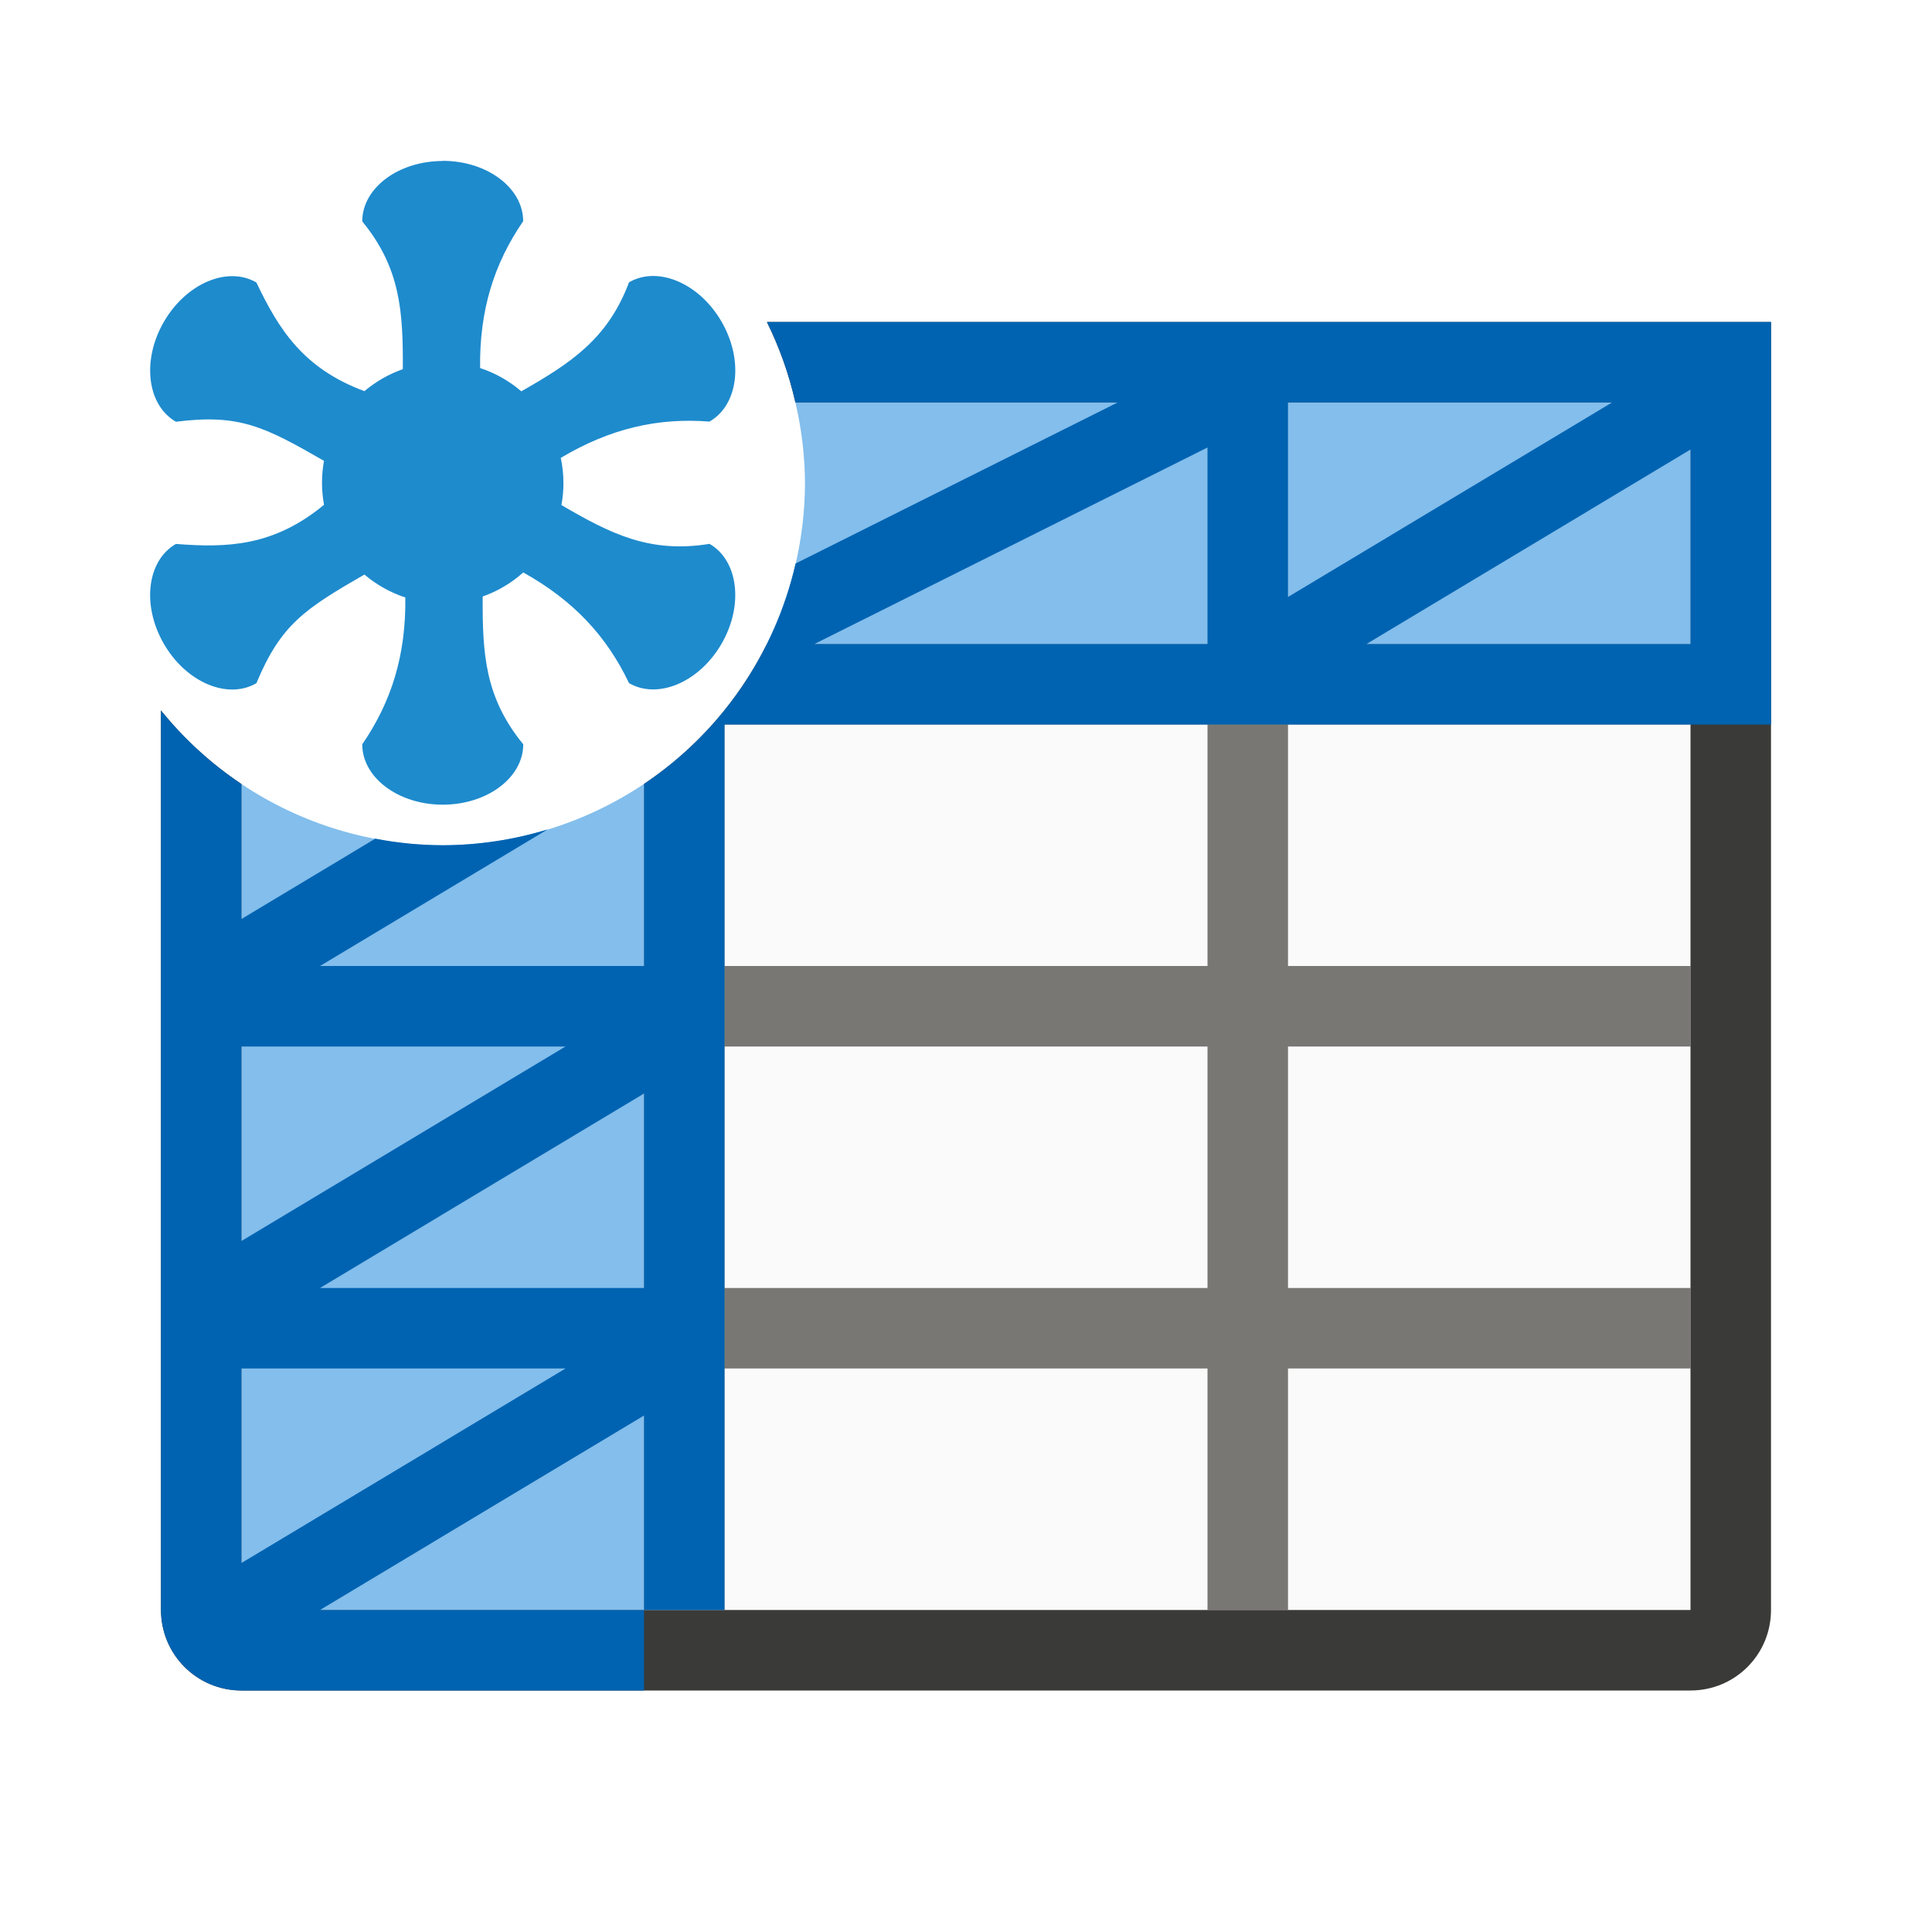
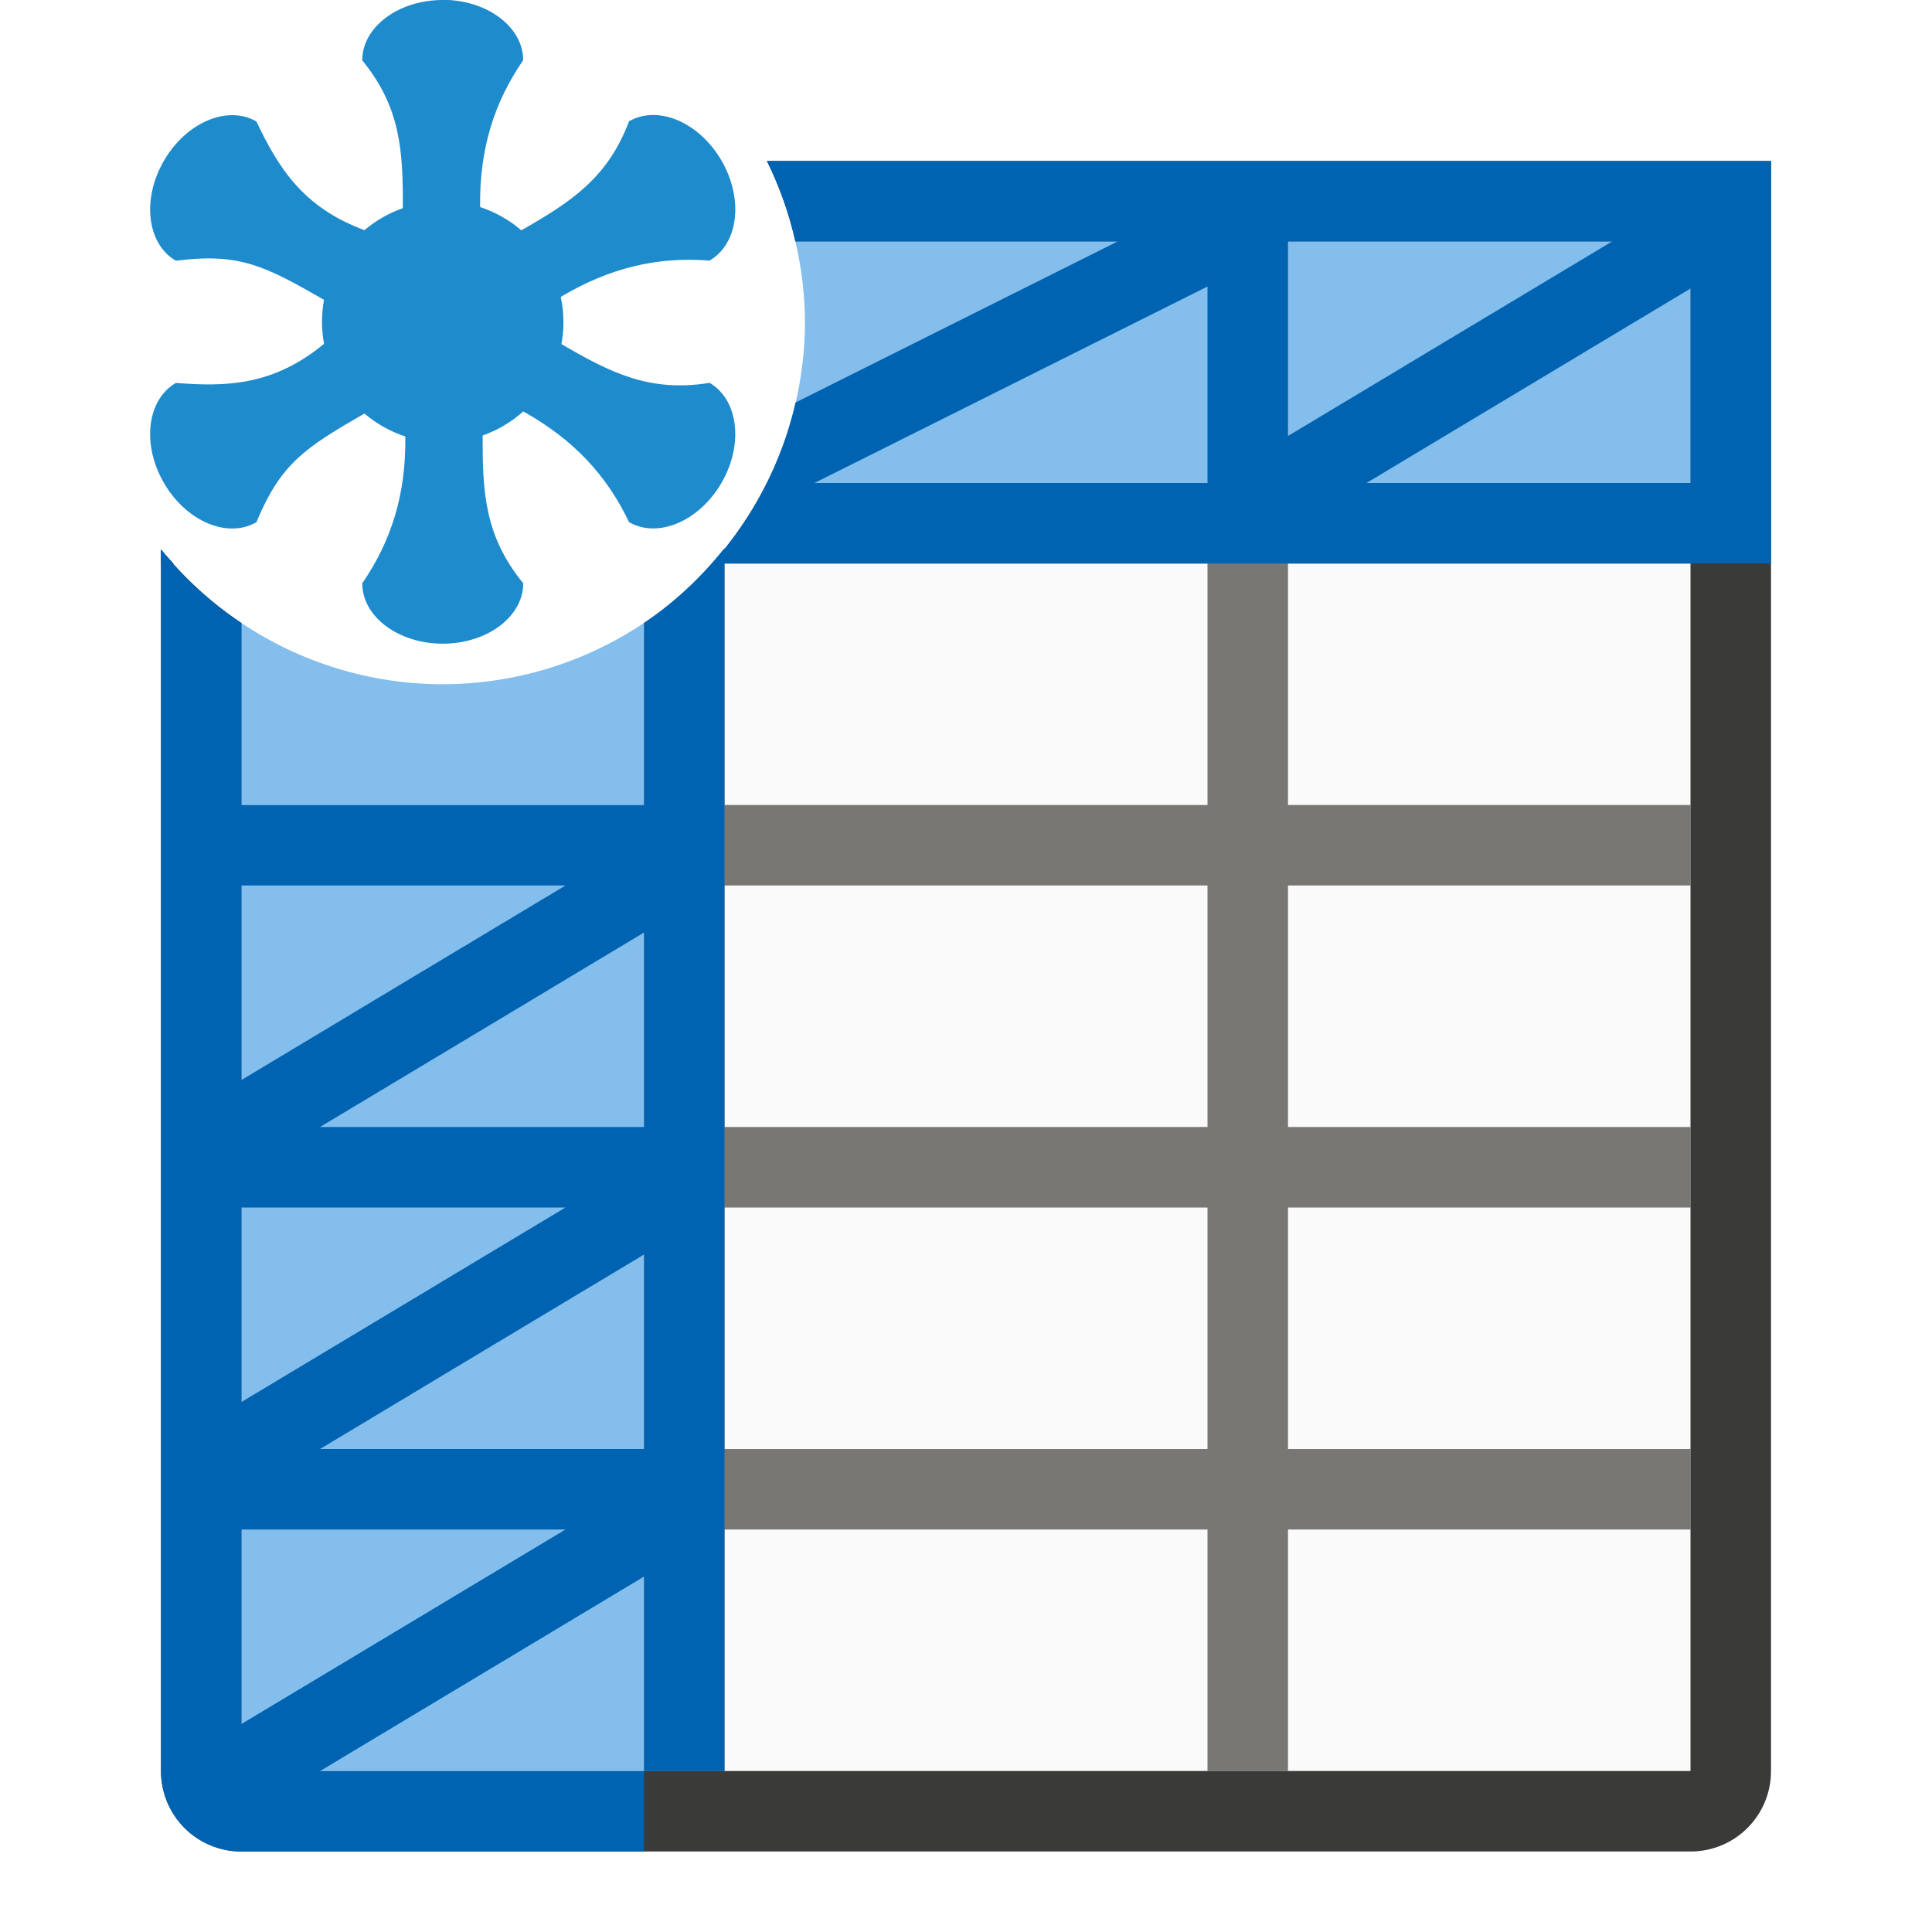
<svg xmlns="http://www.w3.org/2000/svg" viewBox="0 0 24 24">
-   <path d="m9.881 5a4.5 4.5 0 0 1 .119 1 4.5 4.5 0 0 1 -4.5 4.5 4.5 4.5 0 0 1 -2.5-.76v10.26h18v-15z" fill="#fafafa" />
-   <path d="m15 5v3h-5.475a4.5 4.5 0 0 1 -1.525 1.738v2.262h-5v1h5v3h-5v1h5v3h1v-3h6v3h1v-3h5v-1h-5v-3h5v-1h-5v-3h.5 4.5v-1h-4.5-.5v-3zm-6 4h6v3h-6zm0 4h6v3h-6z" fill="#797774" />
-   <path d="m9.527 4a4.5 4.5 0 0 1 .354 1h5.119 1 5v3 1 3 1 3 1 3h-5-1-6-1-5v-3-1-3-1-2.26a4.5 4.5 0 0 1 -1-.914v11.174c0 .554.446 1 1 1h18c.554 0 1-.446 1-1v-15-1h-1-5-1z" fill="#3a3a38" />
-   <path d="m9.881 5a4.5 4.5 0 0 1 .119 1 4.5 4.5 0 0 1 -.475 2h11.475v-3z" fill="#83beec" />
-   <path d="m8 9.738a4.5 4.5 0 0 1 -2.5.762 4.5 4.5 0 0 1 -2.5-.76v10.26h5z" fill="#83beec" />
-   <path d="m9.527 4a4.5 4.5 0 0 1 .354 1h4.002l-4 2a4.5 4.5 0 0 1 -1.883 2.738v2.262h-4.025l2.828-1.697a4.5 4.5 0 0 1 -1.303.197 4.5 4.5 0 0 1 -.838-.082l-1.662.998v-1.676a4.5 4.5 0 0 1 -1-.914v.174 11a1 1 0 0 0 1 1h5v-1h-4.025l4.025-2.416v2.416h1v-11h13v-1-3-1zm6.473 1h4.025l-4.025 2.416zm-1 .559v2.441h-4.883zm6 .025v2.416h-4.025zm-18 7.416h4.025l-4.025 2.416zm5 .584v2.416h-4.025zm-5 3.416h4.025l-4.025 2.416z" fill="#0063b1" fill-rule="evenodd" />
-   <path d="m5.5 2c-.552 0-1 .336-1 .75.475.58.508 1.12.504 1.836-.174.061-.336.154-.477.273-.767-.284-1.069-.778-1.342-1.35-.359-.208-.874.012-1.15.49-.276.478-.208 1.033.15 1.24.782-.099 1.094.056 1.84.486-.017.09-.025.182-.025.273 0.0.092.009.183.025.273-.629.52-1.21.535-1.84.486-.359.207-.426.762-.15 1.24.276.479.792.698 1.15.49.304-.728.595-.919 1.342-1.35.149.127.322.224.508.285.009.715-.171 1.294-.535 1.824 0 .414.448.75 1 .75s1-.336 1-.75c-.475-.58-.508-1.12-.504-1.836.186-.066.357-.167.504-.299.626.349 1.037.793 1.314 1.375.359.208.874-.012 1.15-.49.276-.478.208-1.033-.15-1.24-.738.12-1.223-.121-1.84-.482.017-.091.026-.184.025-.277-0-.104-.011-.207-.033-.309.615-.366 1.206-.501 1.848-.451.359-.207.426-.762.15-1.24-.276-.479-.792-.698-1.15-.49-.264.701-.716 1-1.338 1.354-.15-.129-.324-.227-.512-.289-.009-.715.171-1.294.535-1.824 0-.414-.448-.75-1-.75z" fill="#1e8bcd" />
+   <path d="m9.881 3c.077.328.117.663.119 1 0 2.485-2.015 4.5-4.5 4.5-.89-0-1.76-.265-2.5-.76v14.26h18v-19z" fill="#fafafa" />
+   <path d="m15 3v3h-5.475c-.348.702-.874 1.302-1.525 1.738v2.262h-5v1h5v3h-5v1h5v3h-5v1h5v3h1v-3h6v3h1v-3h5v-1h-5v-3h5v-1h-5v-3h5v-1h-5v-3h.5 4.5v-1h-4.5-.5v-3zm-6 4h6v3h-6zm0 4h6v3h-6zm0 4h6v3h-6z" fill="#797774" />
+   <path d="m9.527 2c.157.318.276.654.354 1h5.119 1 5v3 1 3 1 3 1 7h-5-1-6-1-5v-7-1-3-1-2.26c-.378-.252-.715-.561-1-.914v15.174c0 .554.446 1 1 1h18c.554 0 1-.446 1-1v-19-1h-1-5-1z" fill="#3a3a38" />
+   <path d="m9.881 3c.077.328.117.663.119 1-.002.694-.164 1.379-.475 2h11.475v-3z" fill="#83beec" />
+   <path d="m9.527 2c.157.318.276.654.354 1h4.002l-4 2c-.171.744-.527 1.432-1.037 2h.154 13v-1-3-1zm6.473 1h4.025l-4.025 2.416zm-1 .559v2.441h-4.883zm6 .025v2.416h-4.025zm-19 3.242v.174h.156c-.054-.057-.106-.115-.156-.174z" fill="#0063b1" fill-rule="evenodd" />
+   <path d="m5.5 0c-.552 0-1 .336-1 .75.475.58.508 1.12.504 1.836-.174.061-.336.154-.477.273-.767-.284-1.069-.778-1.342-1.35-.359-.208-.874.012-1.15.49-.276.478-.208 1.033.15 1.24.782-.099 1.094.056 1.84.486-.017.09-.025.182-.025.273 0.0.092.009.183.025.273-.629.52-1.21.535-1.84.486-.359.207-.426.762-.15 1.24.276.479.792.698 1.15.49.304-.728.595-.919 1.342-1.35.149.127.322.224.508.285.009.715-.171 1.294-.535 1.824 0 .414.448.75 1 .75s1-.336 1-.75c-.475-.58-.508-1.12-.504-1.836.186-.066.357-.167.504-.299.626.349 1.037.793 1.314 1.375.359.208.874-.012 1.15-.49.276-.478.208-1.033-.15-1.24-.738.12-1.223-.121-1.84-.482.017-.091.026-.184.025-.277-0-.104-.011-.207-.033-.309.615-.366 1.206-.501 1.848-.451.359-.207.426-.762.15-1.24-.276-.479-.792-.698-1.15-.49-.264.701-.716 1-1.338 1.354-.15-.129-.324-.227-.512-.289-.009-.715.171-1.294.535-1.824 0-.414-.448-.75-1-.75z" fill="#1e8bcd" />
+   <path d="m8 7.738c-.74.496-1.61.761-2.5.762-.89-0-1.76-.265-2.5-.76v14.26h5z" fill="#83beec" />
+   <path d="m9 6.809c-.285.356-.618.674-1 .93v2.262h-4.025-.975v-2.26c-.378-.252-.715-.561-1-.914v3.174.826.174 4 7a1 1 0 0 0 1 1h5v-1h-4.025l4.025-2.416v2.416h1v-11-.188-.312-.5-3zm-6 4.191h4.025l-2.363 1.418-1.662.998v-1.676zm5 .584v2.416h-4.025l2.828-1.697zm-5 3.416h4.025l-4.025 2.416zm5 .584v2.416h-4.025zm-5 3.416h4.025l-4.025 2.416z" fill="#0063b1" fill-rule="evenodd" />
</svg>
